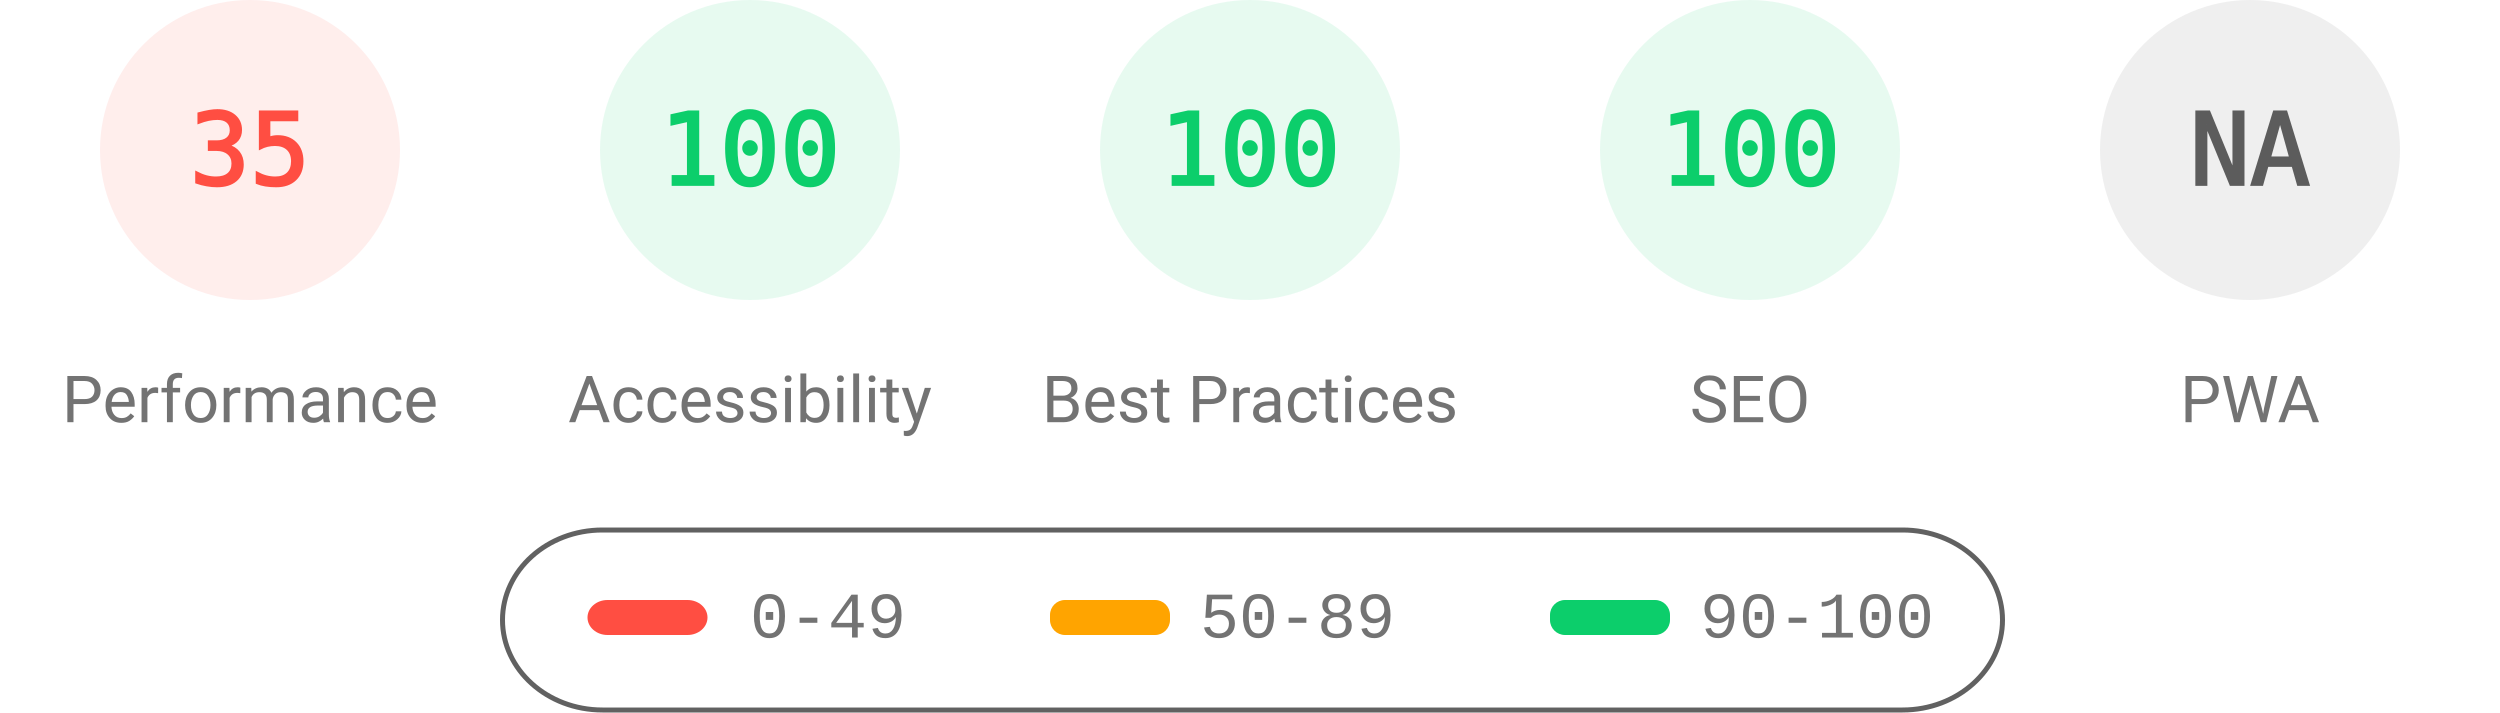
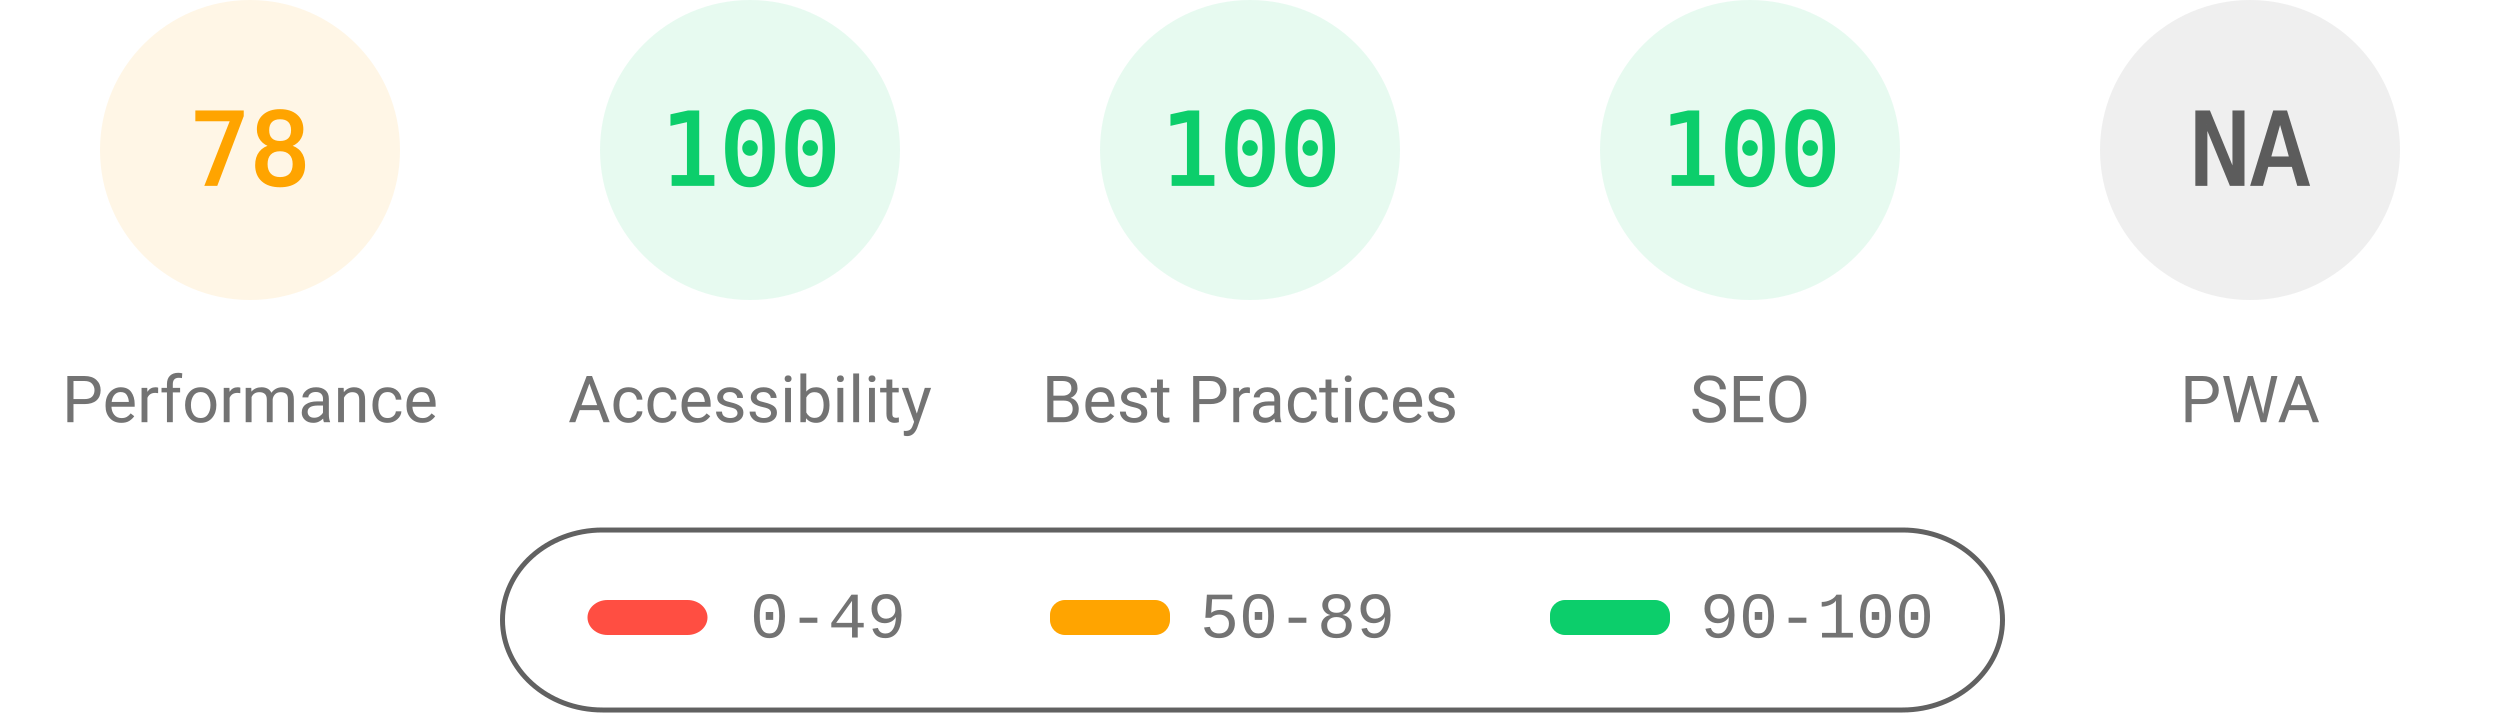
<svg xmlns="http://www.w3.org/2000/svg" fill="none" width="1000" height="285">
  <style>.gauge-base{opacity:.1}.gauge-arc{fill:none;animation-delay:250ms;stroke-linecap:round;transform:rotate(-90deg);transform-origin:100px 60px;animation:load-gauge 1s ease forwards}.guage-text{font-size:40px;font-family:monospace;text-align:center}.guage-red{color:#ff4e42;fill:#ff4e42;stroke:#ff4e42}.guage-orange{color:#ffa400;fill:#ffa400;stroke:#ffa400}.guage-green{color:#0cce6b;fill:#0cce6b;stroke:#0cce6b}.guage-undefined{color:#5c5c5c;fill:#5c5c5c;stroke:#5c5c5c}.guage-title{color:#737373;fill:#737373;stroke:none;font-size:26px;line-height:26px;font-family:Roboto,Halvetica,Arial,sans-serif}@keyframes load-gauge{from{stroke-dasharray:0 352.858}}</style>
-   <svg class="guage-div guage-perf guage-red" viewBox="0 0 200 200" width="200" height="200">
+   <svg class="guage-div guage-perf guage-orange" viewBox="0 0 200 200" width="200" height="200">
    <circle class="gauge-base" r="56" cx="100" cy="60" stroke-width="8" />
-     <circle class="gauge-arc guage-arc-1" r="56" cx="100" cy="60" stroke-width="8" style="stroke-dasharray:123.15,351.858" />
-     <text class="guage-text" x="100" y="60" alignment-baseline="central" dominant-baseline="central" text-anchor="middle">35</text>
+     <circle class="gauge-arc guage-arc-1" r="56" cx="100" cy="60" stroke-width="8" style="stroke-dasharray:274.449,351.858" />
+     <text class="guage-text" x="100" y="60" alignment-baseline="central" dominant-baseline="central" text-anchor="middle">78</text>
    <text class="guage-title" x="100" y="160" alignment-baseline="central" dominant-baseline="central" text-anchor="middle">Performance</text>
  </svg>
  <svg class="guage-div guage-acc guage-green" viewBox="0 0 200 200" width="200" height="200" x="200">
    <circle class="gauge-base" r="56" cx="100" cy="60" stroke-width="8" />
    <circle class="gauge-arc guage-arc-2" r="56" cx="100" cy="60" stroke-width="8" style="stroke-dasharray:351.858,351.858" />
    <text class="guage-text" x="100" y="60" alignment-baseline="central" dominant-baseline="central" text-anchor="middle">100</text>
    <text class="guage-title" x="100" y="160" alignment-baseline="central" dominant-baseline="central" text-anchor="middle">Accessibility</text>
  </svg>
  <svg class="guage-div guage-best guage-green" viewBox="0 0 200 200" width="200" height="200" x="400">
    <circle class="gauge-base" r="56" cx="100" cy="60" stroke-width="8" />
    <circle class="gauge-arc guage-arc-3" r="56" cx="100" cy="60" stroke-width="8" style="stroke-dasharray:351.858,351.858" />
    <text class="guage-text" x="100" y="60" alignment-baseline="central" dominant-baseline="central" text-anchor="middle">100</text>
    <text class="guage-title" x="100" y="160" alignment-baseline="central" dominant-baseline="central" text-anchor="middle">Best Practices</text>
  </svg>
  <svg class="guage-div guage-seo guage-green" viewBox="0 0 200 200" width="200" height="200" x="600">
    <circle class="gauge-base" r="56" cx="100" cy="60" stroke-width="8" />
    <circle class="gauge-arc guage-arc-4" r="56" cx="100" cy="60" stroke-width="8" style="stroke-dasharray:351.858,351.858" />
    <text class="guage-text" x="100" y="60" alignment-baseline="central" dominant-baseline="central" text-anchor="middle">100</text>
    <text class="guage-title" x="100" y="160" alignment-baseline="central" dominant-baseline="central" text-anchor="middle">SEO</text>
  </svg>
  <svg class="guage-div guage-pwa guage-undefined" viewBox="0 0 200 200" width="200" height="200" x="800">
    <circle class="gauge-base" r="56" cx="100" cy="60" stroke-width="8" />
    <circle class="gauge-arc guage-arc-4" r="56" cx="100" cy="60" stroke-width="8" style="stroke-dasharray:351.858,351.858" />
    <text class="guage-text" x="100" y="60" alignment-baseline="central" dominant-baseline="central" text-anchor="middle">NA</text>
    <text class="guage-title" x="100" y="160" alignment-baseline="central" dominant-baseline="central" text-anchor="middle">PWA</text>
  </svg>
  <svg width="604" height="76" x="200" y="210">
    <path fill="none" id="canvas_background" d="M-1-1h604v80H-1z" />
    <rect fill-opacity="0" stroke="#616161" stroke-width="2" rx="40" id="svg_2" height="72" width="600" y="2" x="1" fill="#000" />
    <rect stroke="#000" rx="8" id="svg_3" height="14" width="48" y="30" x="35" stroke-opacity="null" stroke-width="0" fill="#ff4e42" />
    <rect stroke="#000" rx="6" id="svg_4" height="14" width="48" y="30" x="220" stroke-opacity="null" stroke-width="0" fill="#ffa400" />
    <rect stroke="#000" rx="6" id="svg_5" height="14" width="48" y="30" x="420" stroke-opacity="null" stroke-width="0" fill="#0cce6b" />
    <text xml:space="preserve" text-anchor="start" font-family="'Courier New', Courier, monospace" font-size="26" id="svg_6" y="45" x="100" stroke-opacity="null" stroke-width="0" stroke="#000" fill="#737373">0-49</text>
    <text xml:space="preserve" text-anchor="start" font-family="'Courier New', Courier, monospace" font-size="26" id="svg_7" y="45" x="280" stroke-opacity="null" stroke-width="0" stroke="#000" fill="#737373">50-89</text>
    <text xml:space="preserve" text-anchor="start" font-family="'Courier New', Courier, monospace" font-size="26" id="svg_8" y="45" x="480" stroke-opacity="null" stroke-width="0" stroke="#000" fill="#737373">90-100</text>
  </svg>
</svg>
